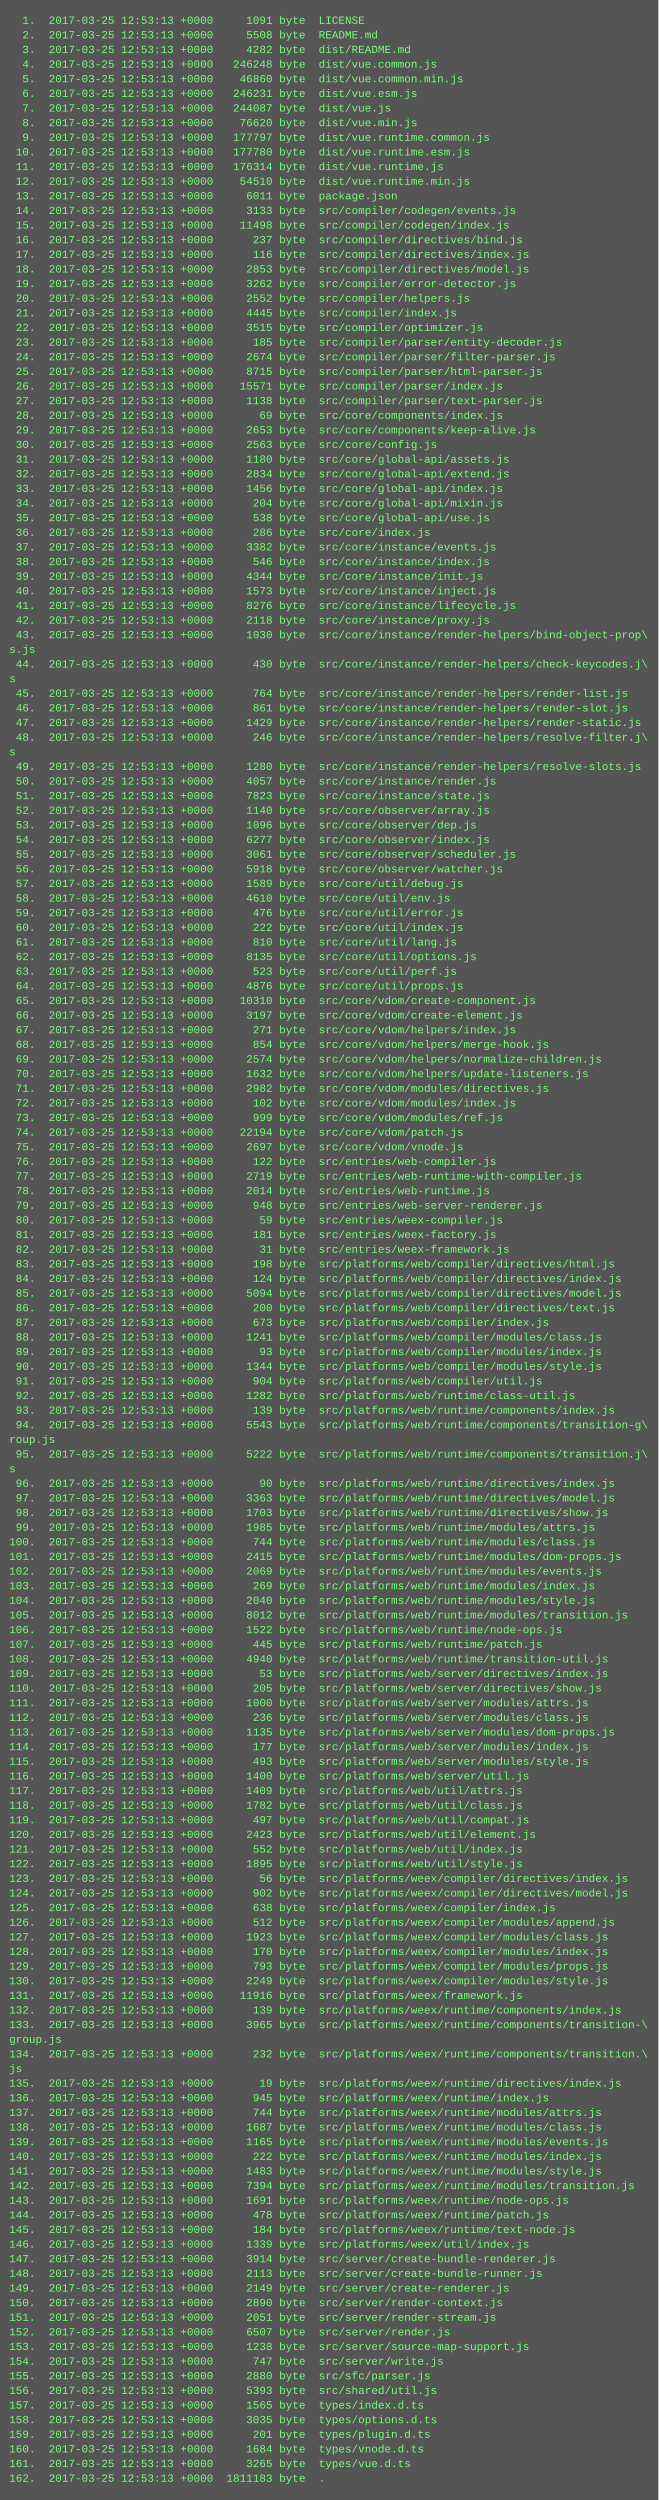
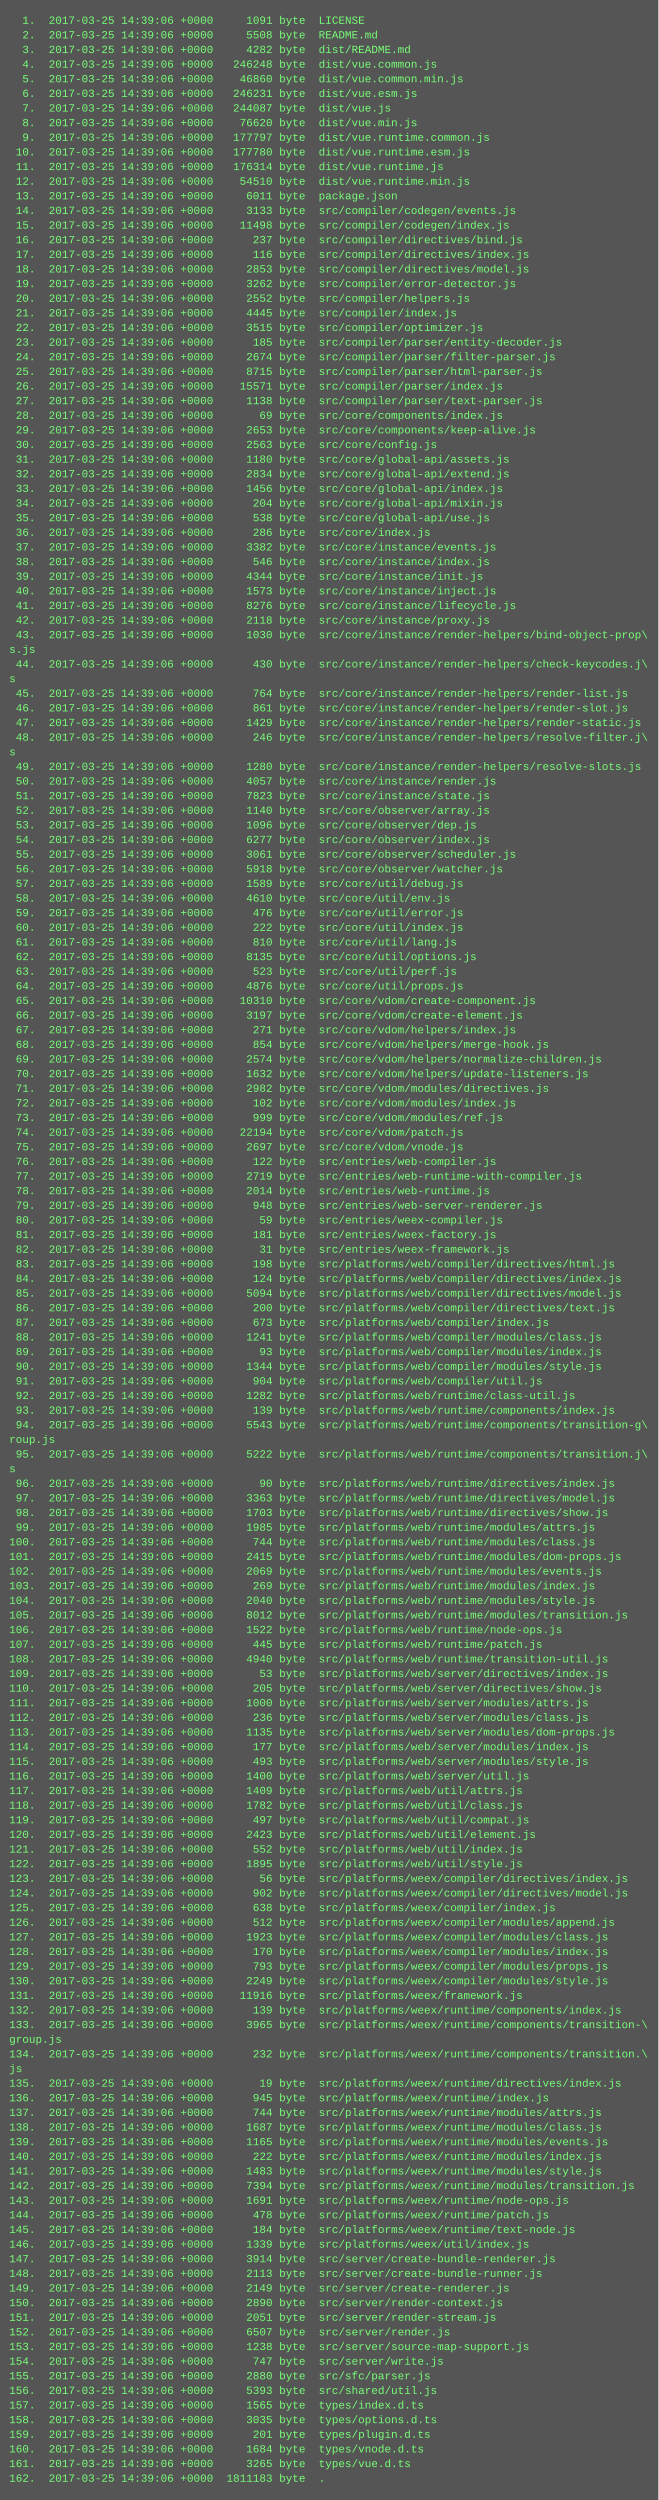
<svg xmlns="http://www.w3.org/2000/svg" height="2734" width="720">
  <rect height="2734" fill="#555" width="720" />
  <text fill="#7f7" font-family="Courier New" font-size="12" xml:space="preserve">
-     <tspan x="10" y="26">  1.  2017-03-25 12:53:13 +0000     1091 byte  LICENSE</tspan>
-     <tspan x="10" y="42">  2.  2017-03-25 12:53:13 +0000     5508 byte  README.md</tspan>
-     <tspan x="10" y="58">  3.  2017-03-25 12:53:13 +0000     4282 byte  dist/README.md</tspan>
-     <tspan x="10" y="74">  4.  2017-03-25 12:53:13 +0000   246248 byte  dist/vue.common.js</tspan>
-     <tspan x="10" y="90">  5.  2017-03-25 12:53:13 +0000    46860 byte  dist/vue.common.min.js</tspan>
-     <tspan x="10" y="106">  6.  2017-03-25 12:53:13 +0000   246231 byte  dist/vue.esm.js</tspan>
-     <tspan x="10" y="122">  7.  2017-03-25 12:53:13 +0000   244087 byte  dist/vue.js</tspan>
-     <tspan x="10" y="138">  8.  2017-03-25 12:53:13 +0000    76620 byte  dist/vue.min.js</tspan>
-     <tspan x="10" y="154">  9.  2017-03-25 12:53:13 +0000   177797 byte  dist/vue.runtime.common.js</tspan>
-     <tspan x="10" y="170"> 10.  2017-03-25 12:53:13 +0000   177780 byte  dist/vue.runtime.esm.js</tspan>
-     <tspan x="10" y="186"> 11.  2017-03-25 12:53:13 +0000   176314 byte  dist/vue.runtime.js</tspan>
-     <tspan x="10" y="202"> 12.  2017-03-25 12:53:13 +0000    54510 byte  dist/vue.runtime.min.js</tspan>
-     <tspan x="10" y="218"> 13.  2017-03-25 12:53:13 +0000     6011 byte  package.json</tspan>
-     <tspan x="10" y="234"> 14.  2017-03-25 12:53:13 +0000     3133 byte  src/compiler/codegen/events.js</tspan>
-     <tspan x="10" y="250"> 15.  2017-03-25 12:53:13 +0000    11498 byte  src/compiler/codegen/index.js</tspan>
-     <tspan x="10" y="266"> 16.  2017-03-25 12:53:13 +0000      237 byte  src/compiler/directives/bind.js</tspan>
-     <tspan x="10" y="282"> 17.  2017-03-25 12:53:13 +0000      116 byte  src/compiler/directives/index.js</tspan>
-     <tspan x="10" y="298"> 18.  2017-03-25 12:53:13 +0000     2853 byte  src/compiler/directives/model.js</tspan>
-     <tspan x="10" y="314"> 19.  2017-03-25 12:53:13 +0000     3262 byte  src/compiler/error-detector.js</tspan>
-     <tspan x="10" y="330"> 20.  2017-03-25 12:53:13 +0000     2552 byte  src/compiler/helpers.js</tspan>
-     <tspan x="10" y="346"> 21.  2017-03-25 12:53:13 +0000     4445 byte  src/compiler/index.js</tspan>
-     <tspan x="10" y="362"> 22.  2017-03-25 12:53:13 +0000     3515 byte  src/compiler/optimizer.js</tspan>
-     <tspan x="10" y="378"> 23.  2017-03-25 12:53:13 +0000      185 byte  src/compiler/parser/entity-decoder.js</tspan>
-     <tspan x="10" y="394"> 24.  2017-03-25 12:53:13 +0000     2674 byte  src/compiler/parser/filter-parser.js</tspan>
-     <tspan x="10" y="410"> 25.  2017-03-25 12:53:13 +0000     8715 byte  src/compiler/parser/html-parser.js</tspan>
-     <tspan x="10" y="426"> 26.  2017-03-25 12:53:13 +0000    15571 byte  src/compiler/parser/index.js</tspan>
-     <tspan x="10" y="442"> 27.  2017-03-25 12:53:13 +0000     1138 byte  src/compiler/parser/text-parser.js</tspan>
-     <tspan x="10" y="458"> 28.  2017-03-25 12:53:13 +0000       69 byte  src/core/components/index.js</tspan>
-     <tspan x="10" y="474"> 29.  2017-03-25 12:53:13 +0000     2653 byte  src/core/components/keep-alive.js</tspan>
-     <tspan x="10" y="490"> 30.  2017-03-25 12:53:13 +0000     2563 byte  src/core/config.js</tspan>
-     <tspan x="10" y="506"> 31.  2017-03-25 12:53:13 +0000     1180 byte  src/core/global-api/assets.js</tspan>
-     <tspan x="10" y="522"> 32.  2017-03-25 12:53:13 +0000     2834 byte  src/core/global-api/extend.js</tspan>
-     <tspan x="10" y="538"> 33.  2017-03-25 12:53:13 +0000     1456 byte  src/core/global-api/index.js</tspan>
-     <tspan x="10" y="554"> 34.  2017-03-25 12:53:13 +0000      204 byte  src/core/global-api/mixin.js</tspan>
-     <tspan x="10" y="570"> 35.  2017-03-25 12:53:13 +0000      538 byte  src/core/global-api/use.js</tspan>
-     <tspan x="10" y="586"> 36.  2017-03-25 12:53:13 +0000      286 byte  src/core/index.js</tspan>
-     <tspan x="10" y="602"> 37.  2017-03-25 12:53:13 +0000     3382 byte  src/core/instance/events.js</tspan>
-     <tspan x="10" y="618"> 38.  2017-03-25 12:53:13 +0000      546 byte  src/core/instance/index.js</tspan>
-     <tspan x="10" y="634"> 39.  2017-03-25 12:53:13 +0000     4344 byte  src/core/instance/init.js</tspan>
-     <tspan x="10" y="650"> 40.  2017-03-25 12:53:13 +0000     1573 byte  src/core/instance/inject.js</tspan>
-     <tspan x="10" y="666"> 41.  2017-03-25 12:53:13 +0000     8276 byte  src/core/instance/lifecycle.js</tspan>
-     <tspan x="10" y="682"> 42.  2017-03-25 12:53:13 +0000     2118 byte  src/core/instance/proxy.js</tspan>
-     <tspan x="10" y="698"> 43.  2017-03-25 12:53:13 +0000     1030 byte  src/core/instance/render-helpers/bind-object-prop\</tspan>
+     <tspan x="10" y="26">  1.  2017-03-25 14:39:06 +0000     1091 byte  LICENSE</tspan>
+     <tspan x="10" y="42">  2.  2017-03-25 14:39:06 +0000     5508 byte  README.md</tspan>
+     <tspan x="10" y="58">  3.  2017-03-25 14:39:06 +0000     4282 byte  dist/README.md</tspan>
+     <tspan x="10" y="74">  4.  2017-03-25 14:39:06 +0000   246248 byte  dist/vue.common.js</tspan>
+     <tspan x="10" y="90">  5.  2017-03-25 14:39:06 +0000    46860 byte  dist/vue.common.min.js</tspan>
+     <tspan x="10" y="106">  6.  2017-03-25 14:39:06 +0000   246231 byte  dist/vue.esm.js</tspan>
+     <tspan x="10" y="122">  7.  2017-03-25 14:39:06 +0000   244087 byte  dist/vue.js</tspan>
+     <tspan x="10" y="138">  8.  2017-03-25 14:39:06 +0000    76620 byte  dist/vue.min.js</tspan>
+     <tspan x="10" y="154">  9.  2017-03-25 14:39:06 +0000   177797 byte  dist/vue.runtime.common.js</tspan>
+     <tspan x="10" y="170"> 10.  2017-03-25 14:39:06 +0000   177780 byte  dist/vue.runtime.esm.js</tspan>
+     <tspan x="10" y="186"> 11.  2017-03-25 14:39:06 +0000   176314 byte  dist/vue.runtime.js</tspan>
+     <tspan x="10" y="202"> 12.  2017-03-25 14:39:06 +0000    54510 byte  dist/vue.runtime.min.js</tspan>
+     <tspan x="10" y="218"> 13.  2017-03-25 14:39:06 +0000     6011 byte  package.json</tspan>
+     <tspan x="10" y="234"> 14.  2017-03-25 14:39:06 +0000     3133 byte  src/compiler/codegen/events.js</tspan>
+     <tspan x="10" y="250"> 15.  2017-03-25 14:39:06 +0000    11498 byte  src/compiler/codegen/index.js</tspan>
+     <tspan x="10" y="266"> 16.  2017-03-25 14:39:06 +0000      237 byte  src/compiler/directives/bind.js</tspan>
+     <tspan x="10" y="282"> 17.  2017-03-25 14:39:06 +0000      116 byte  src/compiler/directives/index.js</tspan>
+     <tspan x="10" y="298"> 18.  2017-03-25 14:39:06 +0000     2853 byte  src/compiler/directives/model.js</tspan>
+     <tspan x="10" y="314"> 19.  2017-03-25 14:39:06 +0000     3262 byte  src/compiler/error-detector.js</tspan>
+     <tspan x="10" y="330"> 20.  2017-03-25 14:39:06 +0000     2552 byte  src/compiler/helpers.js</tspan>
+     <tspan x="10" y="346"> 21.  2017-03-25 14:39:06 +0000     4445 byte  src/compiler/index.js</tspan>
+     <tspan x="10" y="362"> 22.  2017-03-25 14:39:06 +0000     3515 byte  src/compiler/optimizer.js</tspan>
+     <tspan x="10" y="378"> 23.  2017-03-25 14:39:06 +0000      185 byte  src/compiler/parser/entity-decoder.js</tspan>
+     <tspan x="10" y="394"> 24.  2017-03-25 14:39:06 +0000     2674 byte  src/compiler/parser/filter-parser.js</tspan>
+     <tspan x="10" y="410"> 25.  2017-03-25 14:39:06 +0000     8715 byte  src/compiler/parser/html-parser.js</tspan>
+     <tspan x="10" y="426"> 26.  2017-03-25 14:39:06 +0000    15571 byte  src/compiler/parser/index.js</tspan>
+     <tspan x="10" y="442"> 27.  2017-03-25 14:39:06 +0000     1138 byte  src/compiler/parser/text-parser.js</tspan>
+     <tspan x="10" y="458"> 28.  2017-03-25 14:39:06 +0000       69 byte  src/core/components/index.js</tspan>
+     <tspan x="10" y="474"> 29.  2017-03-25 14:39:06 +0000     2653 byte  src/core/components/keep-alive.js</tspan>
+     <tspan x="10" y="490"> 30.  2017-03-25 14:39:06 +0000     2563 byte  src/core/config.js</tspan>
+     <tspan x="10" y="506"> 31.  2017-03-25 14:39:06 +0000     1180 byte  src/core/global-api/assets.js</tspan>
+     <tspan x="10" y="522"> 32.  2017-03-25 14:39:06 +0000     2834 byte  src/core/global-api/extend.js</tspan>
+     <tspan x="10" y="538"> 33.  2017-03-25 14:39:06 +0000     1456 byte  src/core/global-api/index.js</tspan>
+     <tspan x="10" y="554"> 34.  2017-03-25 14:39:06 +0000      204 byte  src/core/global-api/mixin.js</tspan>
+     <tspan x="10" y="570"> 35.  2017-03-25 14:39:06 +0000      538 byte  src/core/global-api/use.js</tspan>
+     <tspan x="10" y="586"> 36.  2017-03-25 14:39:06 +0000      286 byte  src/core/index.js</tspan>
+     <tspan x="10" y="602"> 37.  2017-03-25 14:39:06 +0000     3382 byte  src/core/instance/events.js</tspan>
+     <tspan x="10" y="618"> 38.  2017-03-25 14:39:06 +0000      546 byte  src/core/instance/index.js</tspan>
+     <tspan x="10" y="634"> 39.  2017-03-25 14:39:06 +0000     4344 byte  src/core/instance/init.js</tspan>
+     <tspan x="10" y="650"> 40.  2017-03-25 14:39:06 +0000     1573 byte  src/core/instance/inject.js</tspan>
+     <tspan x="10" y="666"> 41.  2017-03-25 14:39:06 +0000     8276 byte  src/core/instance/lifecycle.js</tspan>
+     <tspan x="10" y="682"> 42.  2017-03-25 14:39:06 +0000     2118 byte  src/core/instance/proxy.js</tspan>
+     <tspan x="10" y="698"> 43.  2017-03-25 14:39:06 +0000     1030 byte  src/core/instance/render-helpers/bind-object-prop\</tspan>
    <tspan x="10" y="714">s.js</tspan>
-     <tspan x="10" y="730"> 44.  2017-03-25 12:53:13 +0000      430 byte  src/core/instance/render-helpers/check-keycodes.j\</tspan>
+     <tspan x="10" y="730"> 44.  2017-03-25 14:39:06 +0000      430 byte  src/core/instance/render-helpers/check-keycodes.j\</tspan>
    <tspan x="10" y="746">s</tspan>
-     <tspan x="10" y="762"> 45.  2017-03-25 12:53:13 +0000      764 byte  src/core/instance/render-helpers/render-list.js</tspan>
-     <tspan x="10" y="778"> 46.  2017-03-25 12:53:13 +0000      861 byte  src/core/instance/render-helpers/render-slot.js</tspan>
-     <tspan x="10" y="794"> 47.  2017-03-25 12:53:13 +0000     1429 byte  src/core/instance/render-helpers/render-static.js</tspan>
-     <tspan x="10" y="810"> 48.  2017-03-25 12:53:13 +0000      246 byte  src/core/instance/render-helpers/resolve-filter.j\</tspan>
+     <tspan x="10" y="762"> 45.  2017-03-25 14:39:06 +0000      764 byte  src/core/instance/render-helpers/render-list.js</tspan>
+     <tspan x="10" y="778"> 46.  2017-03-25 14:39:06 +0000      861 byte  src/core/instance/render-helpers/render-slot.js</tspan>
+     <tspan x="10" y="794"> 47.  2017-03-25 14:39:06 +0000     1429 byte  src/core/instance/render-helpers/render-static.js</tspan>
+     <tspan x="10" y="810"> 48.  2017-03-25 14:39:06 +0000      246 byte  src/core/instance/render-helpers/resolve-filter.j\</tspan>
    <tspan x="10" y="826">s</tspan>
-     <tspan x="10" y="842"> 49.  2017-03-25 12:53:13 +0000     1280 byte  src/core/instance/render-helpers/resolve-slots.js</tspan>
-     <tspan x="10" y="858"> 50.  2017-03-25 12:53:13 +0000     4057 byte  src/core/instance/render.js</tspan>
-     <tspan x="10" y="874"> 51.  2017-03-25 12:53:13 +0000     7823 byte  src/core/instance/state.js</tspan>
-     <tspan x="10" y="890"> 52.  2017-03-25 12:53:13 +0000     1140 byte  src/core/observer/array.js</tspan>
-     <tspan x="10" y="906"> 53.  2017-03-25 12:53:13 +0000     1096 byte  src/core/observer/dep.js</tspan>
-     <tspan x="10" y="922"> 54.  2017-03-25 12:53:13 +0000     6277 byte  src/core/observer/index.js</tspan>
-     <tspan x="10" y="938"> 55.  2017-03-25 12:53:13 +0000     3061 byte  src/core/observer/scheduler.js</tspan>
-     <tspan x="10" y="954"> 56.  2017-03-25 12:53:13 +0000     5918 byte  src/core/observer/watcher.js</tspan>
-     <tspan x="10" y="970"> 57.  2017-03-25 12:53:13 +0000     1589 byte  src/core/util/debug.js</tspan>
-     <tspan x="10" y="986"> 58.  2017-03-25 12:53:13 +0000     4610 byte  src/core/util/env.js</tspan>
-     <tspan x="10" y="1002"> 59.  2017-03-25 12:53:13 +0000      476 byte  src/core/util/error.js</tspan>
-     <tspan x="10" y="1018"> 60.  2017-03-25 12:53:13 +0000      222 byte  src/core/util/index.js</tspan>
-     <tspan x="10" y="1034"> 61.  2017-03-25 12:53:13 +0000      810 byte  src/core/util/lang.js</tspan>
-     <tspan x="10" y="1050"> 62.  2017-03-25 12:53:13 +0000     8135 byte  src/core/util/options.js</tspan>
-     <tspan x="10" y="1066"> 63.  2017-03-25 12:53:13 +0000      523 byte  src/core/util/perf.js</tspan>
-     <tspan x="10" y="1082"> 64.  2017-03-25 12:53:13 +0000     4876 byte  src/core/util/props.js</tspan>
-     <tspan x="10" y="1098"> 65.  2017-03-25 12:53:13 +0000    10310 byte  src/core/vdom/create-component.js</tspan>
-     <tspan x="10" y="1114"> 66.  2017-03-25 12:53:13 +0000     3197 byte  src/core/vdom/create-element.js</tspan>
-     <tspan x="10" y="1130"> 67.  2017-03-25 12:53:13 +0000      271 byte  src/core/vdom/helpers/index.js</tspan>
-     <tspan x="10" y="1146"> 68.  2017-03-25 12:53:13 +0000      854 byte  src/core/vdom/helpers/merge-hook.js</tspan>
-     <tspan x="10" y="1162"> 69.  2017-03-25 12:53:13 +0000     2574 byte  src/core/vdom/helpers/normalize-children.js</tspan>
-     <tspan x="10" y="1178"> 70.  2017-03-25 12:53:13 +0000     1632 byte  src/core/vdom/helpers/update-listeners.js</tspan>
-     <tspan x="10" y="1194"> 71.  2017-03-25 12:53:13 +0000     2982 byte  src/core/vdom/modules/directives.js</tspan>
-     <tspan x="10" y="1210"> 72.  2017-03-25 12:53:13 +0000      102 byte  src/core/vdom/modules/index.js</tspan>
-     <tspan x="10" y="1226"> 73.  2017-03-25 12:53:13 +0000      999 byte  src/core/vdom/modules/ref.js</tspan>
-     <tspan x="10" y="1242"> 74.  2017-03-25 12:53:13 +0000    22194 byte  src/core/vdom/patch.js</tspan>
-     <tspan x="10" y="1258"> 75.  2017-03-25 12:53:13 +0000     2697 byte  src/core/vdom/vnode.js</tspan>
-     <tspan x="10" y="1274"> 76.  2017-03-25 12:53:13 +0000      122 byte  src/entries/web-compiler.js</tspan>
-     <tspan x="10" y="1290"> 77.  2017-03-25 12:53:13 +0000     2719 byte  src/entries/web-runtime-with-compiler.js</tspan>
-     <tspan x="10" y="1306"> 78.  2017-03-25 12:53:13 +0000     2014 byte  src/entries/web-runtime.js</tspan>
-     <tspan x="10" y="1322"> 79.  2017-03-25 12:53:13 +0000      948 byte  src/entries/web-server-renderer.js</tspan>
-     <tspan x="10" y="1338"> 80.  2017-03-25 12:53:13 +0000       59 byte  src/entries/weex-compiler.js</tspan>
-     <tspan x="10" y="1354"> 81.  2017-03-25 12:53:13 +0000      181 byte  src/entries/weex-factory.js</tspan>
-     <tspan x="10" y="1370"> 82.  2017-03-25 12:53:13 +0000       31 byte  src/entries/weex-framework.js</tspan>
-     <tspan x="10" y="1386"> 83.  2017-03-25 12:53:13 +0000      198 byte  src/platforms/web/compiler/directives/html.js</tspan>
-     <tspan x="10" y="1402"> 84.  2017-03-25 12:53:13 +0000      124 byte  src/platforms/web/compiler/directives/index.js</tspan>
-     <tspan x="10" y="1418"> 85.  2017-03-25 12:53:13 +0000     5094 byte  src/platforms/web/compiler/directives/model.js</tspan>
-     <tspan x="10" y="1434"> 86.  2017-03-25 12:53:13 +0000      200 byte  src/platforms/web/compiler/directives/text.js</tspan>
-     <tspan x="10" y="1450"> 87.  2017-03-25 12:53:13 +0000      673 byte  src/platforms/web/compiler/index.js</tspan>
-     <tspan x="10" y="1466"> 88.  2017-03-25 12:53:13 +0000     1241 byte  src/platforms/web/compiler/modules/class.js</tspan>
-     <tspan x="10" y="1482"> 89.  2017-03-25 12:53:13 +0000       93 byte  src/platforms/web/compiler/modules/index.js</tspan>
-     <tspan x="10" y="1498"> 90.  2017-03-25 12:53:13 +0000     1344 byte  src/platforms/web/compiler/modules/style.js</tspan>
-     <tspan x="10" y="1514"> 91.  2017-03-25 12:53:13 +0000      904 byte  src/platforms/web/compiler/util.js</tspan>
-     <tspan x="10" y="1530"> 92.  2017-03-25 12:53:13 +0000     1282 byte  src/platforms/web/runtime/class-util.js</tspan>
-     <tspan x="10" y="1546"> 93.  2017-03-25 12:53:13 +0000      139 byte  src/platforms/web/runtime/components/index.js</tspan>
-     <tspan x="10" y="1562"> 94.  2017-03-25 12:53:13 +0000     5543 byte  src/platforms/web/runtime/components/transition-g\</tspan>
+     <tspan x="10" y="842"> 49.  2017-03-25 14:39:06 +0000     1280 byte  src/core/instance/render-helpers/resolve-slots.js</tspan>
+     <tspan x="10" y="858"> 50.  2017-03-25 14:39:06 +0000     4057 byte  src/core/instance/render.js</tspan>
+     <tspan x="10" y="874"> 51.  2017-03-25 14:39:06 +0000     7823 byte  src/core/instance/state.js</tspan>
+     <tspan x="10" y="890"> 52.  2017-03-25 14:39:06 +0000     1140 byte  src/core/observer/array.js</tspan>
+     <tspan x="10" y="906"> 53.  2017-03-25 14:39:06 +0000     1096 byte  src/core/observer/dep.js</tspan>
+     <tspan x="10" y="922"> 54.  2017-03-25 14:39:06 +0000     6277 byte  src/core/observer/index.js</tspan>
+     <tspan x="10" y="938"> 55.  2017-03-25 14:39:06 +0000     3061 byte  src/core/observer/scheduler.js</tspan>
+     <tspan x="10" y="954"> 56.  2017-03-25 14:39:06 +0000     5918 byte  src/core/observer/watcher.js</tspan>
+     <tspan x="10" y="970"> 57.  2017-03-25 14:39:06 +0000     1589 byte  src/core/util/debug.js</tspan>
+     <tspan x="10" y="986"> 58.  2017-03-25 14:39:06 +0000     4610 byte  src/core/util/env.js</tspan>
+     <tspan x="10" y="1002"> 59.  2017-03-25 14:39:06 +0000      476 byte  src/core/util/error.js</tspan>
+     <tspan x="10" y="1018"> 60.  2017-03-25 14:39:06 +0000      222 byte  src/core/util/index.js</tspan>
+     <tspan x="10" y="1034"> 61.  2017-03-25 14:39:06 +0000      810 byte  src/core/util/lang.js</tspan>
+     <tspan x="10" y="1050"> 62.  2017-03-25 14:39:06 +0000     8135 byte  src/core/util/options.js</tspan>
+     <tspan x="10" y="1066"> 63.  2017-03-25 14:39:06 +0000      523 byte  src/core/util/perf.js</tspan>
+     <tspan x="10" y="1082"> 64.  2017-03-25 14:39:06 +0000     4876 byte  src/core/util/props.js</tspan>
+     <tspan x="10" y="1098"> 65.  2017-03-25 14:39:06 +0000    10310 byte  src/core/vdom/create-component.js</tspan>
+     <tspan x="10" y="1114"> 66.  2017-03-25 14:39:06 +0000     3197 byte  src/core/vdom/create-element.js</tspan>
+     <tspan x="10" y="1130"> 67.  2017-03-25 14:39:06 +0000      271 byte  src/core/vdom/helpers/index.js</tspan>
+     <tspan x="10" y="1146"> 68.  2017-03-25 14:39:06 +0000      854 byte  src/core/vdom/helpers/merge-hook.js</tspan>
+     <tspan x="10" y="1162"> 69.  2017-03-25 14:39:06 +0000     2574 byte  src/core/vdom/helpers/normalize-children.js</tspan>
+     <tspan x="10" y="1178"> 70.  2017-03-25 14:39:06 +0000     1632 byte  src/core/vdom/helpers/update-listeners.js</tspan>
+     <tspan x="10" y="1194"> 71.  2017-03-25 14:39:06 +0000     2982 byte  src/core/vdom/modules/directives.js</tspan>
+     <tspan x="10" y="1210"> 72.  2017-03-25 14:39:06 +0000      102 byte  src/core/vdom/modules/index.js</tspan>
+     <tspan x="10" y="1226"> 73.  2017-03-25 14:39:06 +0000      999 byte  src/core/vdom/modules/ref.js</tspan>
+     <tspan x="10" y="1242"> 74.  2017-03-25 14:39:06 +0000    22194 byte  src/core/vdom/patch.js</tspan>
+     <tspan x="10" y="1258"> 75.  2017-03-25 14:39:06 +0000     2697 byte  src/core/vdom/vnode.js</tspan>
+     <tspan x="10" y="1274"> 76.  2017-03-25 14:39:06 +0000      122 byte  src/entries/web-compiler.js</tspan>
+     <tspan x="10" y="1290"> 77.  2017-03-25 14:39:06 +0000     2719 byte  src/entries/web-runtime-with-compiler.js</tspan>
+     <tspan x="10" y="1306"> 78.  2017-03-25 14:39:06 +0000     2014 byte  src/entries/web-runtime.js</tspan>
+     <tspan x="10" y="1322"> 79.  2017-03-25 14:39:06 +0000      948 byte  src/entries/web-server-renderer.js</tspan>
+     <tspan x="10" y="1338"> 80.  2017-03-25 14:39:06 +0000       59 byte  src/entries/weex-compiler.js</tspan>
+     <tspan x="10" y="1354"> 81.  2017-03-25 14:39:06 +0000      181 byte  src/entries/weex-factory.js</tspan>
+     <tspan x="10" y="1370"> 82.  2017-03-25 14:39:06 +0000       31 byte  src/entries/weex-framework.js</tspan>
+     <tspan x="10" y="1386"> 83.  2017-03-25 14:39:06 +0000      198 byte  src/platforms/web/compiler/directives/html.js</tspan>
+     <tspan x="10" y="1402"> 84.  2017-03-25 14:39:06 +0000      124 byte  src/platforms/web/compiler/directives/index.js</tspan>
+     <tspan x="10" y="1418"> 85.  2017-03-25 14:39:06 +0000     5094 byte  src/platforms/web/compiler/directives/model.js</tspan>
+     <tspan x="10" y="1434"> 86.  2017-03-25 14:39:06 +0000      200 byte  src/platforms/web/compiler/directives/text.js</tspan>
+     <tspan x="10" y="1450"> 87.  2017-03-25 14:39:06 +0000      673 byte  src/platforms/web/compiler/index.js</tspan>
+     <tspan x="10" y="1466"> 88.  2017-03-25 14:39:06 +0000     1241 byte  src/platforms/web/compiler/modules/class.js</tspan>
+     <tspan x="10" y="1482"> 89.  2017-03-25 14:39:06 +0000       93 byte  src/platforms/web/compiler/modules/index.js</tspan>
+     <tspan x="10" y="1498"> 90.  2017-03-25 14:39:06 +0000     1344 byte  src/platforms/web/compiler/modules/style.js</tspan>
+     <tspan x="10" y="1514"> 91.  2017-03-25 14:39:06 +0000      904 byte  src/platforms/web/compiler/util.js</tspan>
+     <tspan x="10" y="1530"> 92.  2017-03-25 14:39:06 +0000     1282 byte  src/platforms/web/runtime/class-util.js</tspan>
+     <tspan x="10" y="1546"> 93.  2017-03-25 14:39:06 +0000      139 byte  src/platforms/web/runtime/components/index.js</tspan>
+     <tspan x="10" y="1562"> 94.  2017-03-25 14:39:06 +0000     5543 byte  src/platforms/web/runtime/components/transition-g\</tspan>
    <tspan x="10" y="1578">roup.js</tspan>
-     <tspan x="10" y="1594"> 95.  2017-03-25 12:53:13 +0000     5222 byte  src/platforms/web/runtime/components/transition.j\</tspan>
+     <tspan x="10" y="1594"> 95.  2017-03-25 14:39:06 +0000     5222 byte  src/platforms/web/runtime/components/transition.j\</tspan>
    <tspan x="10" y="1610">s</tspan>
-     <tspan x="10" y="1626"> 96.  2017-03-25 12:53:13 +0000       90 byte  src/platforms/web/runtime/directives/index.js</tspan>
-     <tspan x="10" y="1642"> 97.  2017-03-25 12:53:13 +0000     3363 byte  src/platforms/web/runtime/directives/model.js</tspan>
-     <tspan x="10" y="1658"> 98.  2017-03-25 12:53:13 +0000     1703 byte  src/platforms/web/runtime/directives/show.js</tspan>
-     <tspan x="10" y="1674"> 99.  2017-03-25 12:53:13 +0000     1985 byte  src/platforms/web/runtime/modules/attrs.js</tspan>
-     <tspan x="10" y="1690">100.  2017-03-25 12:53:13 +0000      744 byte  src/platforms/web/runtime/modules/class.js</tspan>
-     <tspan x="10" y="1706">101.  2017-03-25 12:53:13 +0000     2415 byte  src/platforms/web/runtime/modules/dom-props.js</tspan>
-     <tspan x="10" y="1722">102.  2017-03-25 12:53:13 +0000     2069 byte  src/platforms/web/runtime/modules/events.js</tspan>
-     <tspan x="10" y="1738">103.  2017-03-25 12:53:13 +0000      269 byte  src/platforms/web/runtime/modules/index.js</tspan>
-     <tspan x="10" y="1754">104.  2017-03-25 12:53:13 +0000     2040 byte  src/platforms/web/runtime/modules/style.js</tspan>
-     <tspan x="10" y="1770">105.  2017-03-25 12:53:13 +0000     8012 byte  src/platforms/web/runtime/modules/transition.js</tspan>
-     <tspan x="10" y="1786">106.  2017-03-25 12:53:13 +0000     1522 byte  src/platforms/web/runtime/node-ops.js</tspan>
-     <tspan x="10" y="1802">107.  2017-03-25 12:53:13 +0000      445 byte  src/platforms/web/runtime/patch.js</tspan>
-     <tspan x="10" y="1818">108.  2017-03-25 12:53:13 +0000     4940 byte  src/platforms/web/runtime/transition-util.js</tspan>
-     <tspan x="10" y="1834">109.  2017-03-25 12:53:13 +0000       53 byte  src/platforms/web/server/directives/index.js</tspan>
-     <tspan x="10" y="1850">110.  2017-03-25 12:53:13 +0000      205 byte  src/platforms/web/server/directives/show.js</tspan>
-     <tspan x="10" y="1866">111.  2017-03-25 12:53:13 +0000     1000 byte  src/platforms/web/server/modules/attrs.js</tspan>
-     <tspan x="10" y="1882">112.  2017-03-25 12:53:13 +0000      236 byte  src/platforms/web/server/modules/class.js</tspan>
-     <tspan x="10" y="1898">113.  2017-03-25 12:53:13 +0000     1135 byte  src/platforms/web/server/modules/dom-props.js</tspan>
-     <tspan x="10" y="1914">114.  2017-03-25 12:53:13 +0000      177 byte  src/platforms/web/server/modules/index.js</tspan>
-     <tspan x="10" y="1930">115.  2017-03-25 12:53:13 +0000      493 byte  src/platforms/web/server/modules/style.js</tspan>
-     <tspan x="10" y="1946">116.  2017-03-25 12:53:13 +0000     1400 byte  src/platforms/web/server/util.js</tspan>
-     <tspan x="10" y="1962">117.  2017-03-25 12:53:13 +0000     1409 byte  src/platforms/web/util/attrs.js</tspan>
-     <tspan x="10" y="1978">118.  2017-03-25 12:53:13 +0000     1782 byte  src/platforms/web/util/class.js</tspan>
-     <tspan x="10" y="1994">119.  2017-03-25 12:53:13 +0000      497 byte  src/platforms/web/util/compat.js</tspan>
-     <tspan x="10" y="2010">120.  2017-03-25 12:53:13 +0000     2423 byte  src/platforms/web/util/element.js</tspan>
-     <tspan x="10" y="2026">121.  2017-03-25 12:53:13 +0000      552 byte  src/platforms/web/util/index.js</tspan>
-     <tspan x="10" y="2042">122.  2017-03-25 12:53:13 +0000     1895 byte  src/platforms/web/util/style.js</tspan>
-     <tspan x="10" y="2058">123.  2017-03-25 12:53:13 +0000       56 byte  src/platforms/weex/compiler/directives/index.js</tspan>
-     <tspan x="10" y="2074">124.  2017-03-25 12:53:13 +0000      902 byte  src/platforms/weex/compiler/directives/model.js</tspan>
-     <tspan x="10" y="2090">125.  2017-03-25 12:53:13 +0000      638 byte  src/platforms/weex/compiler/index.js</tspan>
-     <tspan x="10" y="2106">126.  2017-03-25 12:53:13 +0000      512 byte  src/platforms/weex/compiler/modules/append.js</tspan>
-     <tspan x="10" y="2122">127.  2017-03-25 12:53:13 +0000     1923 byte  src/platforms/weex/compiler/modules/class.js</tspan>
-     <tspan x="10" y="2138">128.  2017-03-25 12:53:13 +0000      170 byte  src/platforms/weex/compiler/modules/index.js</tspan>
-     <tspan x="10" y="2154">129.  2017-03-25 12:53:13 +0000      793 byte  src/platforms/weex/compiler/modules/props.js</tspan>
-     <tspan x="10" y="2170">130.  2017-03-25 12:53:13 +0000     2249 byte  src/platforms/weex/compiler/modules/style.js</tspan>
-     <tspan x="10" y="2186">131.  2017-03-25 12:53:13 +0000    11916 byte  src/platforms/weex/framework.js</tspan>
-     <tspan x="10" y="2202">132.  2017-03-25 12:53:13 +0000      139 byte  src/platforms/weex/runtime/components/index.js</tspan>
-     <tspan x="10" y="2218">133.  2017-03-25 12:53:13 +0000     3965 byte  src/platforms/weex/runtime/components/transition-\</tspan>
+     <tspan x="10" y="1626"> 96.  2017-03-25 14:39:06 +0000       90 byte  src/platforms/web/runtime/directives/index.js</tspan>
+     <tspan x="10" y="1642"> 97.  2017-03-25 14:39:06 +0000     3363 byte  src/platforms/web/runtime/directives/model.js</tspan>
+     <tspan x="10" y="1658"> 98.  2017-03-25 14:39:06 +0000     1703 byte  src/platforms/web/runtime/directives/show.js</tspan>
+     <tspan x="10" y="1674"> 99.  2017-03-25 14:39:06 +0000     1985 byte  src/platforms/web/runtime/modules/attrs.js</tspan>
+     <tspan x="10" y="1690">100.  2017-03-25 14:39:06 +0000      744 byte  src/platforms/web/runtime/modules/class.js</tspan>
+     <tspan x="10" y="1706">101.  2017-03-25 14:39:06 +0000     2415 byte  src/platforms/web/runtime/modules/dom-props.js</tspan>
+     <tspan x="10" y="1722">102.  2017-03-25 14:39:06 +0000     2069 byte  src/platforms/web/runtime/modules/events.js</tspan>
+     <tspan x="10" y="1738">103.  2017-03-25 14:39:06 +0000      269 byte  src/platforms/web/runtime/modules/index.js</tspan>
+     <tspan x="10" y="1754">104.  2017-03-25 14:39:06 +0000     2040 byte  src/platforms/web/runtime/modules/style.js</tspan>
+     <tspan x="10" y="1770">105.  2017-03-25 14:39:06 +0000     8012 byte  src/platforms/web/runtime/modules/transition.js</tspan>
+     <tspan x="10" y="1786">106.  2017-03-25 14:39:06 +0000     1522 byte  src/platforms/web/runtime/node-ops.js</tspan>
+     <tspan x="10" y="1802">107.  2017-03-25 14:39:06 +0000      445 byte  src/platforms/web/runtime/patch.js</tspan>
+     <tspan x="10" y="1818">108.  2017-03-25 14:39:06 +0000     4940 byte  src/platforms/web/runtime/transition-util.js</tspan>
+     <tspan x="10" y="1834">109.  2017-03-25 14:39:06 +0000       53 byte  src/platforms/web/server/directives/index.js</tspan>
+     <tspan x="10" y="1850">110.  2017-03-25 14:39:06 +0000      205 byte  src/platforms/web/server/directives/show.js</tspan>
+     <tspan x="10" y="1866">111.  2017-03-25 14:39:06 +0000     1000 byte  src/platforms/web/server/modules/attrs.js</tspan>
+     <tspan x="10" y="1882">112.  2017-03-25 14:39:06 +0000      236 byte  src/platforms/web/server/modules/class.js</tspan>
+     <tspan x="10" y="1898">113.  2017-03-25 14:39:06 +0000     1135 byte  src/platforms/web/server/modules/dom-props.js</tspan>
+     <tspan x="10" y="1914">114.  2017-03-25 14:39:06 +0000      177 byte  src/platforms/web/server/modules/index.js</tspan>
+     <tspan x="10" y="1930">115.  2017-03-25 14:39:06 +0000      493 byte  src/platforms/web/server/modules/style.js</tspan>
+     <tspan x="10" y="1946">116.  2017-03-25 14:39:06 +0000     1400 byte  src/platforms/web/server/util.js</tspan>
+     <tspan x="10" y="1962">117.  2017-03-25 14:39:06 +0000     1409 byte  src/platforms/web/util/attrs.js</tspan>
+     <tspan x="10" y="1978">118.  2017-03-25 14:39:06 +0000     1782 byte  src/platforms/web/util/class.js</tspan>
+     <tspan x="10" y="1994">119.  2017-03-25 14:39:06 +0000      497 byte  src/platforms/web/util/compat.js</tspan>
+     <tspan x="10" y="2010">120.  2017-03-25 14:39:06 +0000     2423 byte  src/platforms/web/util/element.js</tspan>
+     <tspan x="10" y="2026">121.  2017-03-25 14:39:06 +0000      552 byte  src/platforms/web/util/index.js</tspan>
+     <tspan x="10" y="2042">122.  2017-03-25 14:39:06 +0000     1895 byte  src/platforms/web/util/style.js</tspan>
+     <tspan x="10" y="2058">123.  2017-03-25 14:39:06 +0000       56 byte  src/platforms/weex/compiler/directives/index.js</tspan>
+     <tspan x="10" y="2074">124.  2017-03-25 14:39:06 +0000      902 byte  src/platforms/weex/compiler/directives/model.js</tspan>
+     <tspan x="10" y="2090">125.  2017-03-25 14:39:06 +0000      638 byte  src/platforms/weex/compiler/index.js</tspan>
+     <tspan x="10" y="2106">126.  2017-03-25 14:39:06 +0000      512 byte  src/platforms/weex/compiler/modules/append.js</tspan>
+     <tspan x="10" y="2122">127.  2017-03-25 14:39:06 +0000     1923 byte  src/platforms/weex/compiler/modules/class.js</tspan>
+     <tspan x="10" y="2138">128.  2017-03-25 14:39:06 +0000      170 byte  src/platforms/weex/compiler/modules/index.js</tspan>
+     <tspan x="10" y="2154">129.  2017-03-25 14:39:06 +0000      793 byte  src/platforms/weex/compiler/modules/props.js</tspan>
+     <tspan x="10" y="2170">130.  2017-03-25 14:39:06 +0000     2249 byte  src/platforms/weex/compiler/modules/style.js</tspan>
+     <tspan x="10" y="2186">131.  2017-03-25 14:39:06 +0000    11916 byte  src/platforms/weex/framework.js</tspan>
+     <tspan x="10" y="2202">132.  2017-03-25 14:39:06 +0000      139 byte  src/platforms/weex/runtime/components/index.js</tspan>
+     <tspan x="10" y="2218">133.  2017-03-25 14:39:06 +0000     3965 byte  src/platforms/weex/runtime/components/transition-\</tspan>
    <tspan x="10" y="2234">group.js</tspan>
-     <tspan x="10" y="2250">134.  2017-03-25 12:53:13 +0000      232 byte  src/platforms/weex/runtime/components/transition.\</tspan>
+     <tspan x="10" y="2250">134.  2017-03-25 14:39:06 +0000      232 byte  src/platforms/weex/runtime/components/transition.\</tspan>
    <tspan x="10" y="2266">js</tspan>
-     <tspan x="10" y="2282">135.  2017-03-25 12:53:13 +0000       19 byte  src/platforms/weex/runtime/directives/index.js</tspan>
-     <tspan x="10" y="2298">136.  2017-03-25 12:53:13 +0000      945 byte  src/platforms/weex/runtime/index.js</tspan>
-     <tspan x="10" y="2314">137.  2017-03-25 12:53:13 +0000      744 byte  src/platforms/weex/runtime/modules/attrs.js</tspan>
-     <tspan x="10" y="2330">138.  2017-03-25 12:53:13 +0000     1687 byte  src/platforms/weex/runtime/modules/class.js</tspan>
-     <tspan x="10" y="2346">139.  2017-03-25 12:53:13 +0000     1165 byte  src/platforms/weex/runtime/modules/events.js</tspan>
-     <tspan x="10" y="2362">140.  2017-03-25 12:53:13 +0000      222 byte  src/platforms/weex/runtime/modules/index.js</tspan>
-     <tspan x="10" y="2378">141.  2017-03-25 12:53:13 +0000     1483 byte  src/platforms/weex/runtime/modules/style.js</tspan>
-     <tspan x="10" y="2394">142.  2017-03-25 12:53:13 +0000     7394 byte  src/platforms/weex/runtime/modules/transition.js</tspan>
-     <tspan x="10" y="2410">143.  2017-03-25 12:53:13 +0000     1691 byte  src/platforms/weex/runtime/node-ops.js</tspan>
-     <tspan x="10" y="2426">144.  2017-03-25 12:53:13 +0000      478 byte  src/platforms/weex/runtime/patch.js</tspan>
-     <tspan x="10" y="2442">145.  2017-03-25 12:53:13 +0000      184 byte  src/platforms/weex/runtime/text-node.js</tspan>
-     <tspan x="10" y="2458">146.  2017-03-25 12:53:13 +0000     1339 byte  src/platforms/weex/util/index.js</tspan>
-     <tspan x="10" y="2474">147.  2017-03-25 12:53:13 +0000     3914 byte  src/server/create-bundle-renderer.js</tspan>
-     <tspan x="10" y="2490">148.  2017-03-25 12:53:13 +0000     2113 byte  src/server/create-bundle-runner.js</tspan>
-     <tspan x="10" y="2506">149.  2017-03-25 12:53:13 +0000     2149 byte  src/server/create-renderer.js</tspan>
-     <tspan x="10" y="2522">150.  2017-03-25 12:53:13 +0000     2890 byte  src/server/render-context.js</tspan>
-     <tspan x="10" y="2538">151.  2017-03-25 12:53:13 +0000     2051 byte  src/server/render-stream.js</tspan>
-     <tspan x="10" y="2554">152.  2017-03-25 12:53:13 +0000     6507 byte  src/server/render.js</tspan>
-     <tspan x="10" y="2570">153.  2017-03-25 12:53:13 +0000     1238 byte  src/server/source-map-support.js</tspan>
-     <tspan x="10" y="2586">154.  2017-03-25 12:53:13 +0000      747 byte  src/server/write.js</tspan>
-     <tspan x="10" y="2602">155.  2017-03-25 12:53:13 +0000     2880 byte  src/sfc/parser.js</tspan>
-     <tspan x="10" y="2618">156.  2017-03-25 12:53:13 +0000     5393 byte  src/shared/util.js</tspan>
-     <tspan x="10" y="2634">157.  2017-03-25 12:53:13 +0000     1565 byte  types/index.d.ts</tspan>
-     <tspan x="10" y="2650">158.  2017-03-25 12:53:13 +0000     3035 byte  types/options.d.ts</tspan>
-     <tspan x="10" y="2666">159.  2017-03-25 12:53:13 +0000      201 byte  types/plugin.d.ts</tspan>
-     <tspan x="10" y="2682">160.  2017-03-25 12:53:13 +0000     1684 byte  types/vnode.d.ts</tspan>
-     <tspan x="10" y="2698">161.  2017-03-25 12:53:13 +0000     3265 byte  types/vue.d.ts</tspan>
-     <tspan x="10" y="2714">162.  2017-03-25 12:53:13 +0000  1811183 byte  .</tspan>
+     <tspan x="10" y="2282">135.  2017-03-25 14:39:06 +0000       19 byte  src/platforms/weex/runtime/directives/index.js</tspan>
+     <tspan x="10" y="2298">136.  2017-03-25 14:39:06 +0000      945 byte  src/platforms/weex/runtime/index.js</tspan>
+     <tspan x="10" y="2314">137.  2017-03-25 14:39:06 +0000      744 byte  src/platforms/weex/runtime/modules/attrs.js</tspan>
+     <tspan x="10" y="2330">138.  2017-03-25 14:39:06 +0000     1687 byte  src/platforms/weex/runtime/modules/class.js</tspan>
+     <tspan x="10" y="2346">139.  2017-03-25 14:39:06 +0000     1165 byte  src/platforms/weex/runtime/modules/events.js</tspan>
+     <tspan x="10" y="2362">140.  2017-03-25 14:39:06 +0000      222 byte  src/platforms/weex/runtime/modules/index.js</tspan>
+     <tspan x="10" y="2378">141.  2017-03-25 14:39:06 +0000     1483 byte  src/platforms/weex/runtime/modules/style.js</tspan>
+     <tspan x="10" y="2394">142.  2017-03-25 14:39:06 +0000     7394 byte  src/platforms/weex/runtime/modules/transition.js</tspan>
+     <tspan x="10" y="2410">143.  2017-03-25 14:39:06 +0000     1691 byte  src/platforms/weex/runtime/node-ops.js</tspan>
+     <tspan x="10" y="2426">144.  2017-03-25 14:39:06 +0000      478 byte  src/platforms/weex/runtime/patch.js</tspan>
+     <tspan x="10" y="2442">145.  2017-03-25 14:39:06 +0000      184 byte  src/platforms/weex/runtime/text-node.js</tspan>
+     <tspan x="10" y="2458">146.  2017-03-25 14:39:06 +0000     1339 byte  src/platforms/weex/util/index.js</tspan>
+     <tspan x="10" y="2474">147.  2017-03-25 14:39:06 +0000     3914 byte  src/server/create-bundle-renderer.js</tspan>
+     <tspan x="10" y="2490">148.  2017-03-25 14:39:06 +0000     2113 byte  src/server/create-bundle-runner.js</tspan>
+     <tspan x="10" y="2506">149.  2017-03-25 14:39:06 +0000     2149 byte  src/server/create-renderer.js</tspan>
+     <tspan x="10" y="2522">150.  2017-03-25 14:39:06 +0000     2890 byte  src/server/render-context.js</tspan>
+     <tspan x="10" y="2538">151.  2017-03-25 14:39:06 +0000     2051 byte  src/server/render-stream.js</tspan>
+     <tspan x="10" y="2554">152.  2017-03-25 14:39:06 +0000     6507 byte  src/server/render.js</tspan>
+     <tspan x="10" y="2570">153.  2017-03-25 14:39:06 +0000     1238 byte  src/server/source-map-support.js</tspan>
+     <tspan x="10" y="2586">154.  2017-03-25 14:39:06 +0000      747 byte  src/server/write.js</tspan>
+     <tspan x="10" y="2602">155.  2017-03-25 14:39:06 +0000     2880 byte  src/sfc/parser.js</tspan>
+     <tspan x="10" y="2618">156.  2017-03-25 14:39:06 +0000     5393 byte  src/shared/util.js</tspan>
+     <tspan x="10" y="2634">157.  2017-03-25 14:39:06 +0000     1565 byte  types/index.d.ts</tspan>
+     <tspan x="10" y="2650">158.  2017-03-25 14:39:06 +0000     3035 byte  types/options.d.ts</tspan>
+     <tspan x="10" y="2666">159.  2017-03-25 14:39:06 +0000      201 byte  types/plugin.d.ts</tspan>
+     <tspan x="10" y="2682">160.  2017-03-25 14:39:06 +0000     1684 byte  types/vnode.d.ts</tspan>
+     <tspan x="10" y="2698">161.  2017-03-25 14:39:06 +0000     3265 byte  types/vue.d.ts</tspan>
+     <tspan x="10" y="2714">162.  2017-03-25 14:39:06 +0000  1811183 byte  .</tspan>
  </text>
</svg>
